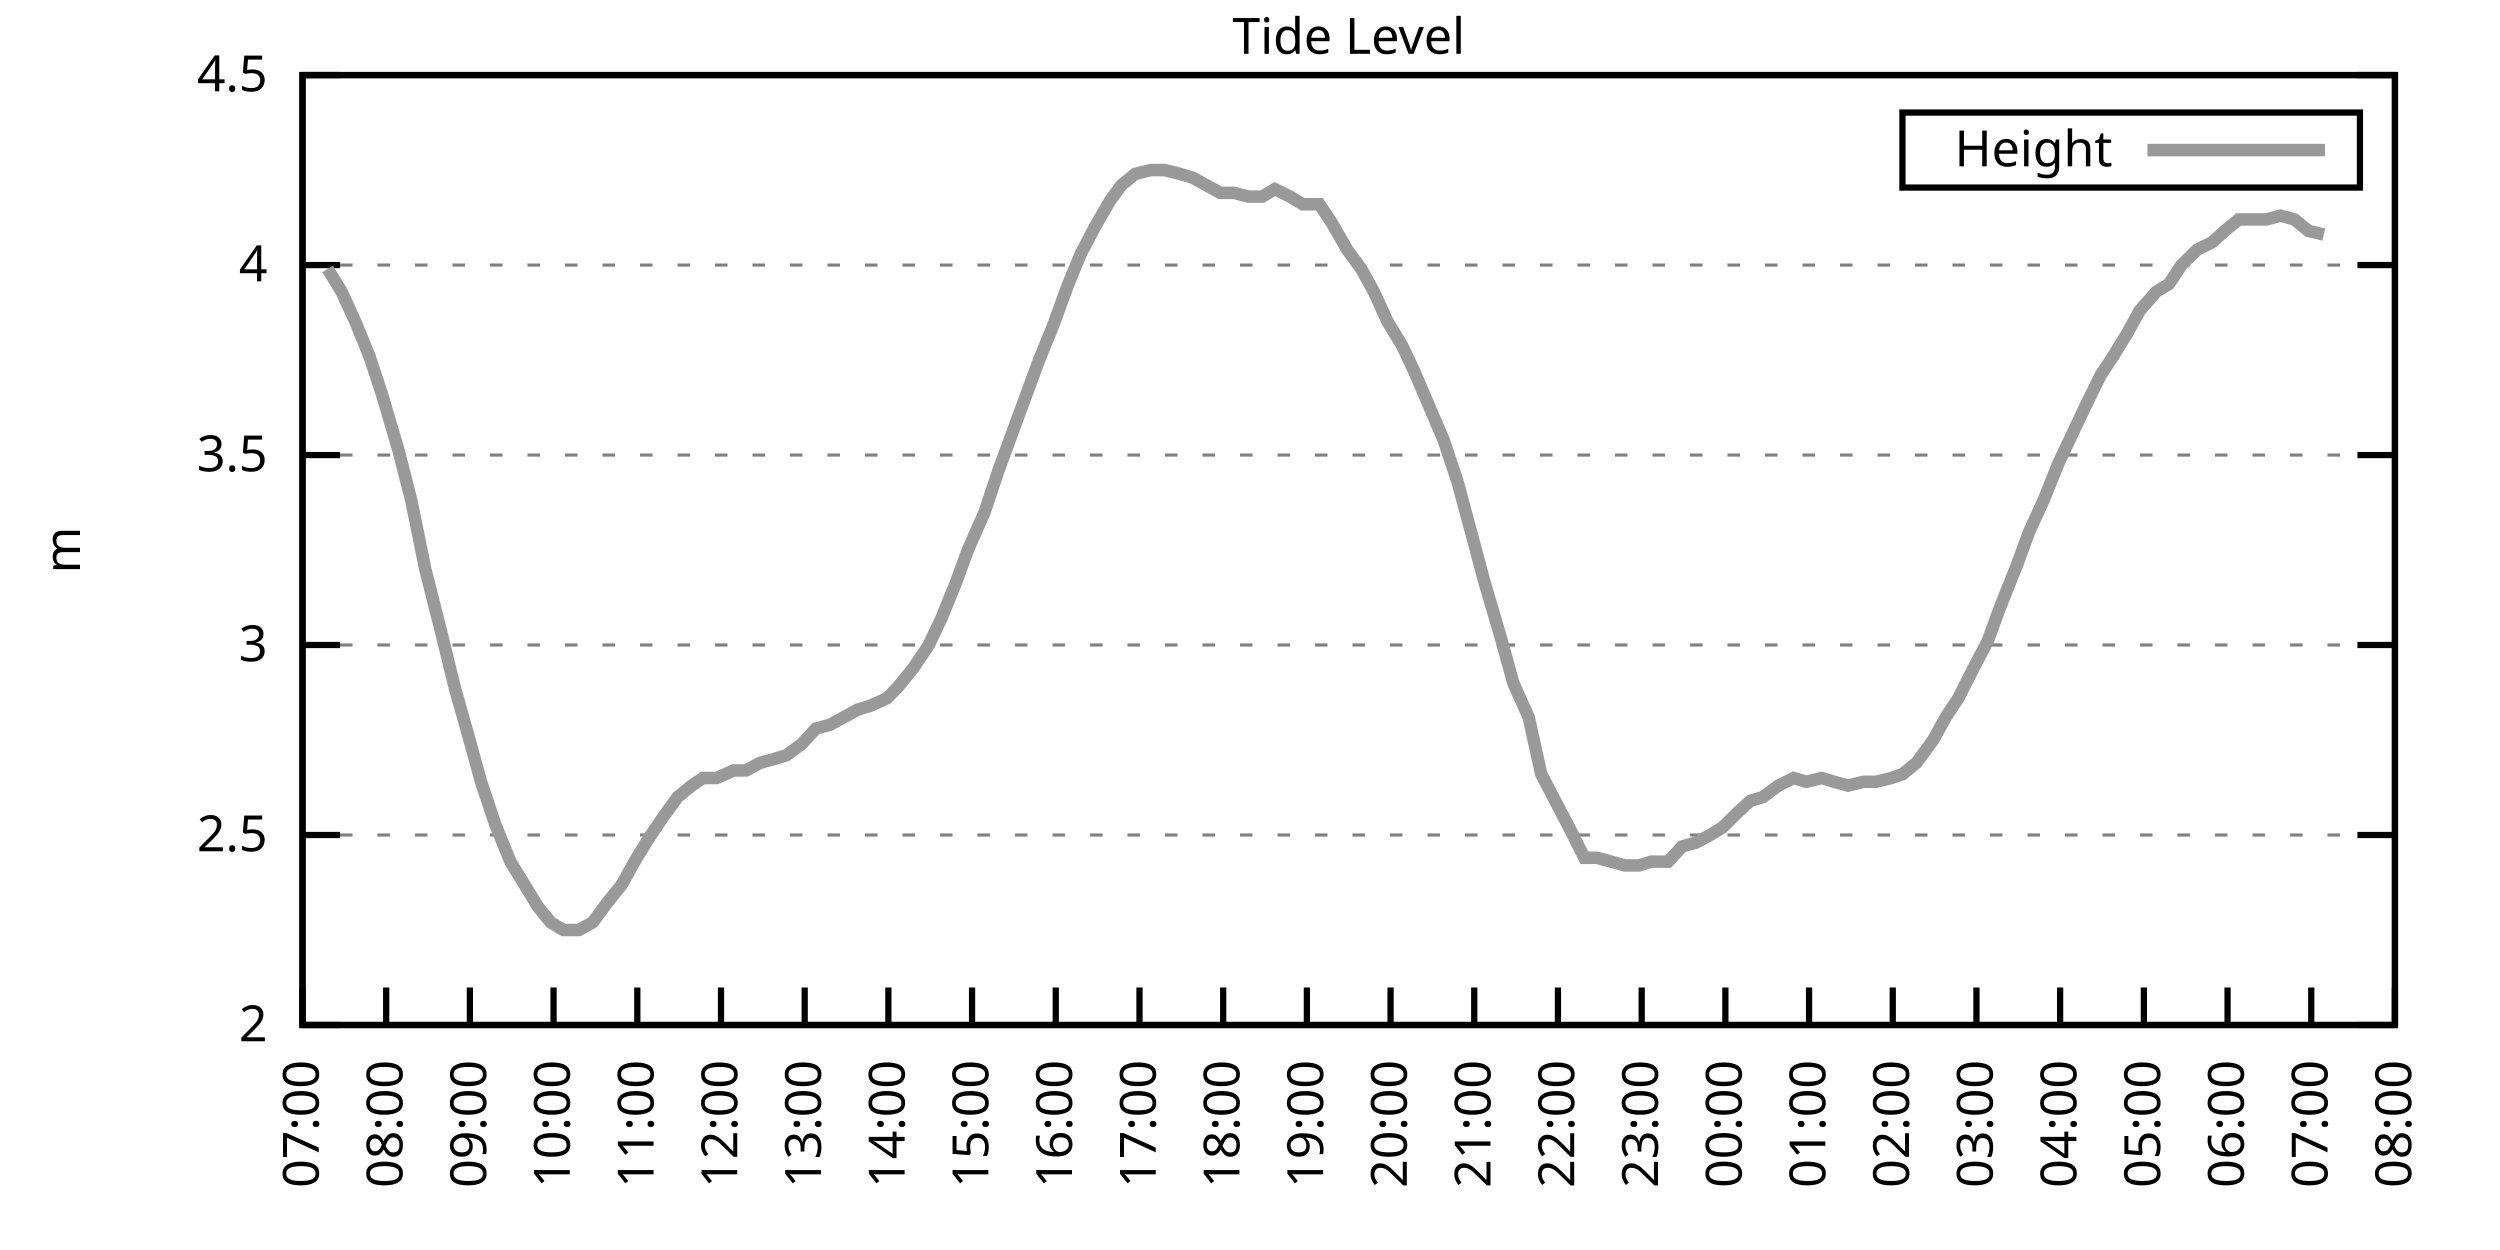
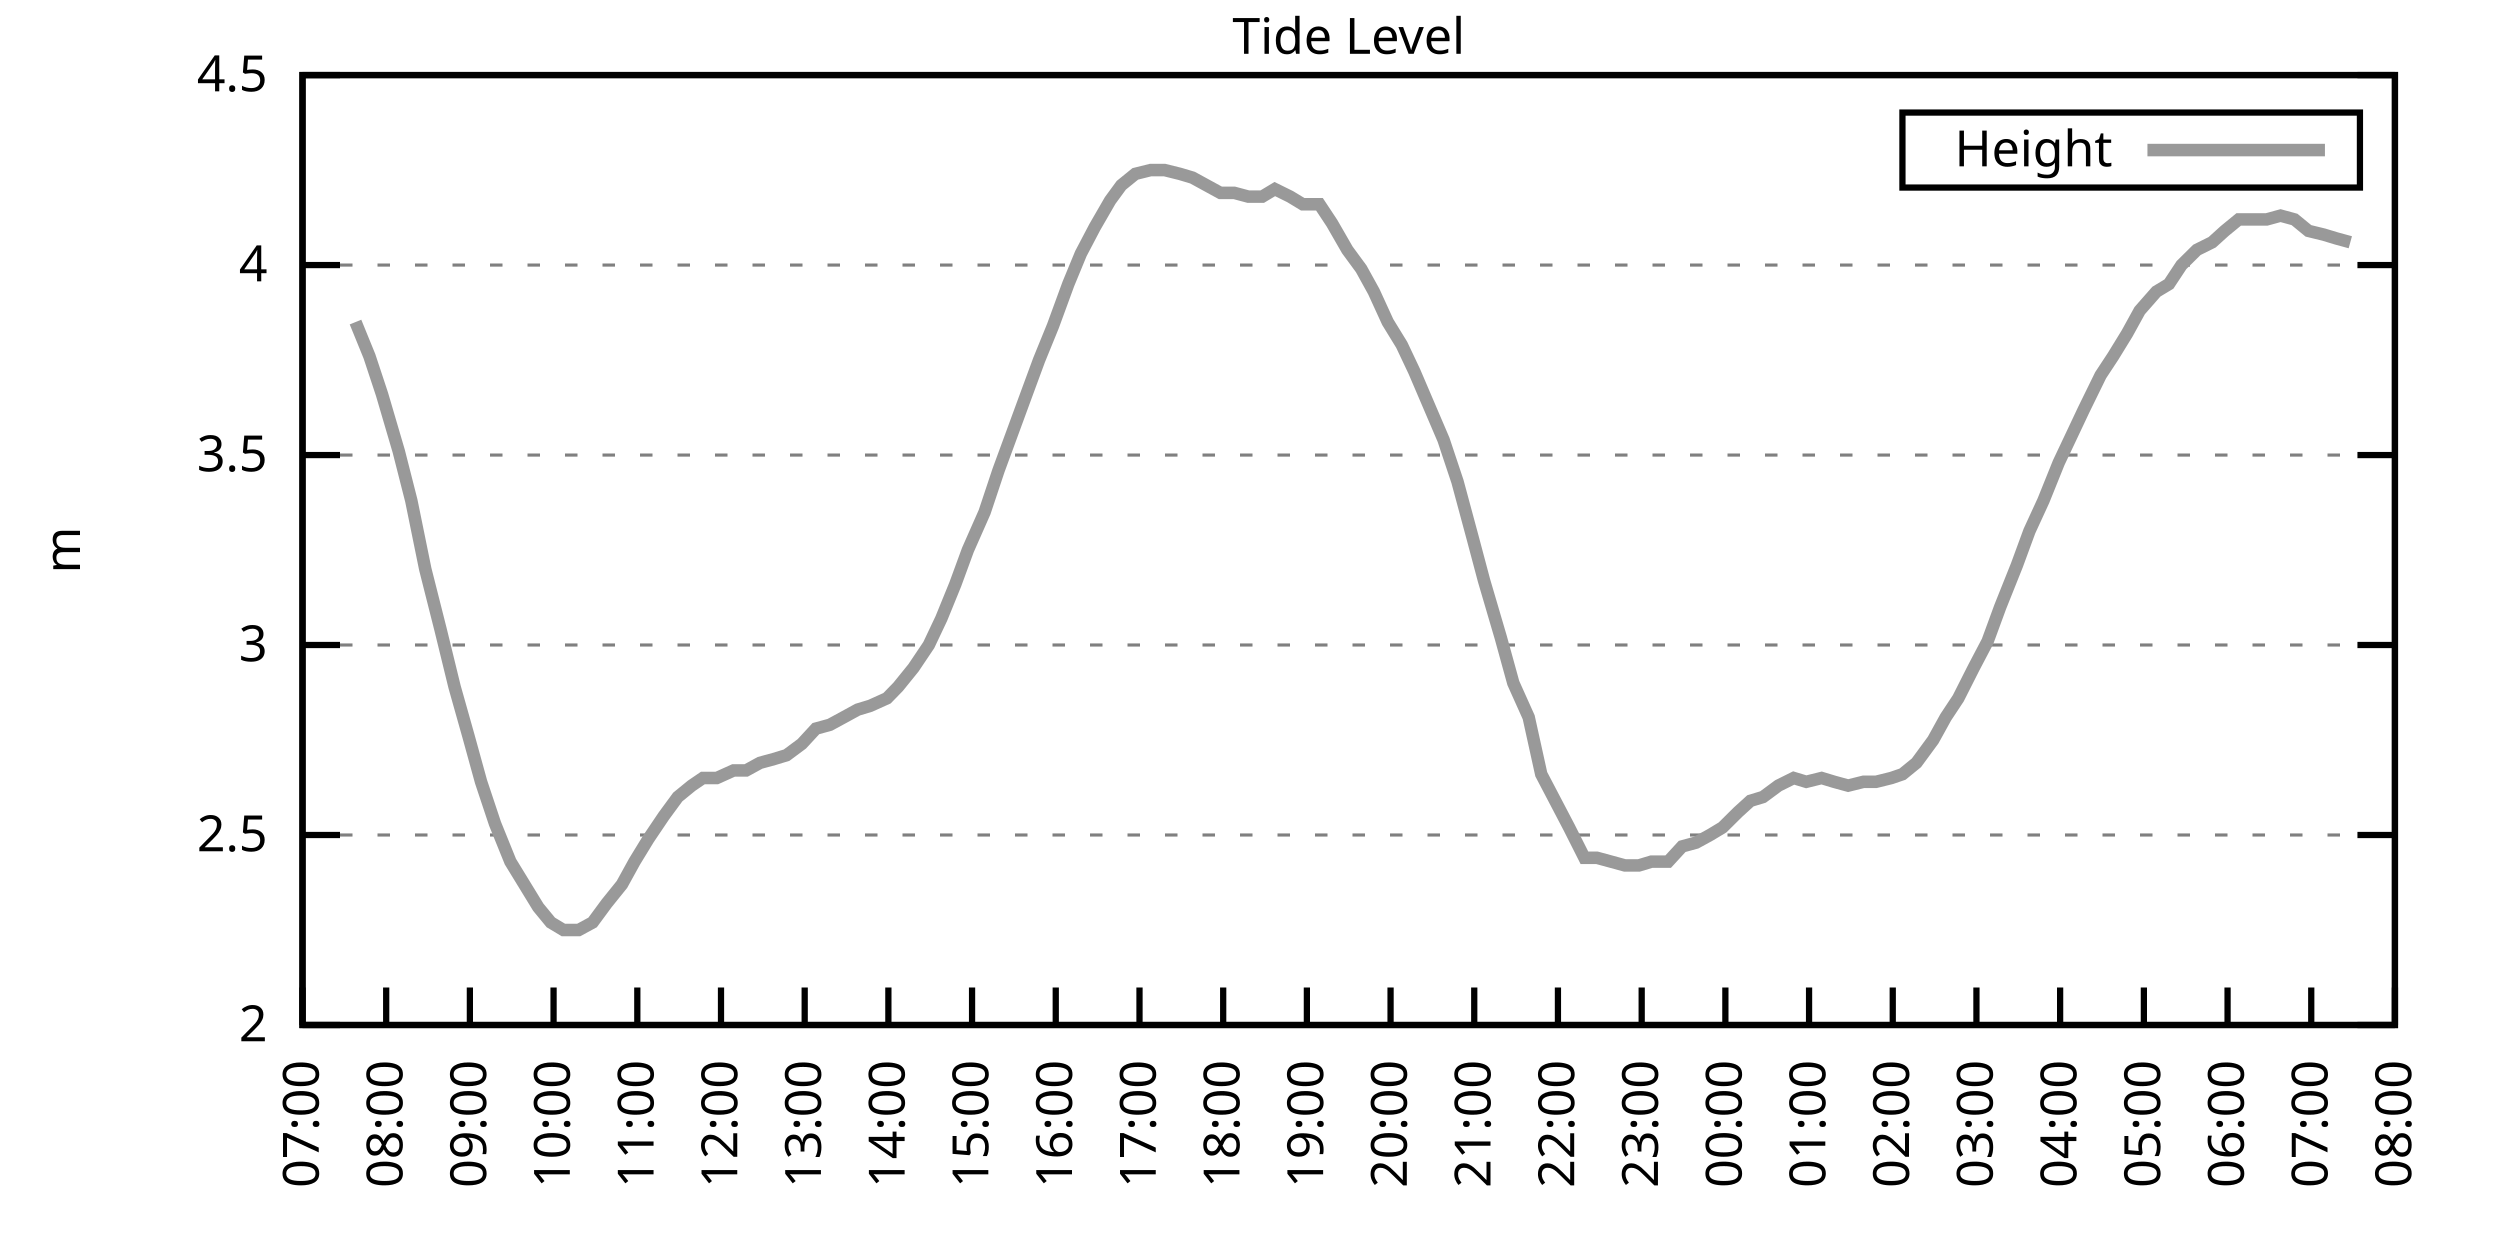
<svg xmlns="http://www.w3.org/2000/svg" xmlns:xlink="http://www.w3.org/1999/xlink" width="400" height="200" viewBox="0 0 400 200">
  <g id="gnuplot_canvas">
    <rect x="0" y="0" width="400" height="200" fill="none" />
    <defs>
      <circle id="gpDot" r="0.5" stroke-width="0.5" stroke="currentColor" />
      <path id="gpPt0" stroke-width="0.333" stroke="currentColor" d="M-1,0 h2 M0,-1 v2" />
      <path id="gpPt1" stroke-width="0.333" stroke="currentColor" d="M-1,-1 L1,1 M1,-1 L-1,1" />
      <path id="gpPt2" stroke-width="0.333" stroke="currentColor" d="M-1,0 L1,0 M0,-1 L0,1 M-1,-1 L1,1 M-1,1 L1,-1" />
      <rect id="gpPt3" stroke-width="0.333" stroke="currentColor" x="-1" y="-1" width="2" height="2" />
      <rect id="gpPt4" stroke-width="0.333" stroke="currentColor" fill="currentColor" x="-1" y="-1" width="2" height="2" />
      <circle id="gpPt5" stroke-width="0.333" stroke="currentColor" cx="0" cy="0" r="1" />
      <use xlink:href="#gpPt5" id="gpPt6" fill="currentColor" stroke="none" />
      <path id="gpPt7" stroke-width="0.333" stroke="currentColor" d="M0,-1.33 L-1.33,0.67 L1.33,0.67 z" />
      <use xlink:href="#gpPt7" id="gpPt8" fill="currentColor" stroke="none" />
      <use xlink:href="#gpPt7" id="gpPt9" stroke="currentColor" transform="rotate(180)" />
      <use xlink:href="#gpPt9" id="gpPt10" fill="currentColor" stroke="none" />
      <use xlink:href="#gpPt3" id="gpPt11" stroke="currentColor" transform="rotate(45)" />
      <use xlink:href="#gpPt11" id="gpPt12" fill="currentColor" stroke="none" />
      <path id="gpPt13" stroke-width="0.333" stroke="currentColor" d="M0,1.330 L1.265,0.411 L0.782,-1.067 L-0.782,-1.076 L-1.265,0.411 z" />
      <use xlink:href="#gpPt13" id="gpPt14" fill="currentColor" stroke="none" />
      <filter id="textbox" filterUnits="objectBoundingBox" x="0" y="0" height="1" width="1">
        <feFlood flood-color="white" flood-opacity="1" result="bgnd" />
        <feComposite in="SourceGraphic" in2="bgnd" operator="atop" />
      </filter>
      <filter id="greybox" filterUnits="objectBoundingBox" x="0" y="0" height="1" width="1">
        <feFlood flood-color="lightgrey" flood-opacity="1" result="grey" />
        <feComposite in="SourceGraphic" in2="grey" operator="atop" />
      </filter>
    </defs>
    <g fill="none" color="white" stroke="currentColor" stroke-width="1.00" stroke-linecap="butt" stroke-linejoin="miter">
</g>
    <g fill="none" color="black" stroke="currentColor" stroke-width="1.00" stroke-linecap="butt" stroke-linejoin="miter">
      <g stroke="none" shape-rendering="crispEdges">
        <polygon fill="rgb(255, 255, 255)" points="48.40,164.00 383.18,164.00 383.18,12.02 48.40,12.02 " />
      </g>
    </g>
    <g fill="none" color="black" stroke="currentColor" stroke-width="1.00" stroke-linecap="butt" stroke-linejoin="miter">
</g>
    <g fill="none" color="black" stroke="black" stroke-width="0.50" stroke-linecap="butt" stroke-linejoin="miter">
</g>
    <g fill="none" color="gray" stroke="currentColor" stroke-width="0.50" stroke-linecap="butt" stroke-linejoin="miter">
      <path stroke="gray" stroke-dasharray="2,4" class="gridline" d="M48.40,164.00 L383.19,164.00  " />
    </g>
    <g fill="none" color="gray" stroke="gray" stroke-width="1.00" stroke-linecap="butt" stroke-linejoin="miter">
</g>
    <g fill="none" color="black" stroke="currentColor" stroke-width="1.00" stroke-linecap="butt" stroke-linejoin="miter">
      <path stroke="black" d="M48.40,164.00 L54.40,164.00 M383.19,164.00 L377.19,164.00  " />
      <g transform="translate(42.80,166.60)" stroke="none" fill="black" font-family="Sans" font-size="8.00" text-anchor="end">
        <text>
          <tspan font-family="Sans"> 2</tspan>
        </text>
      </g>
    </g>
    <g fill="none" color="black" stroke="currentColor" stroke-width="1.00" stroke-linecap="butt" stroke-linejoin="miter">
</g>
    <g fill="none" color="black" stroke="black" stroke-width="0.50" stroke-linecap="butt" stroke-linejoin="miter">
</g>
    <g fill="none" color="gray" stroke="currentColor" stroke-width="0.50" stroke-linecap="butt" stroke-linejoin="miter">
      <path stroke="gray" stroke-dasharray="2,4" class="gridline" d="M48.40,133.60 L383.19,133.60  " />
    </g>
    <g fill="none" color="gray" stroke="gray" stroke-width="1.00" stroke-linecap="butt" stroke-linejoin="miter">
</g>
    <g fill="none" color="black" stroke="currentColor" stroke-width="1.00" stroke-linecap="butt" stroke-linejoin="miter">
      <path stroke="black" d="M48.40,133.60 L54.40,133.60 M383.19,133.60 L377.19,133.60  " />
      <g transform="translate(42.80,136.20)" stroke="none" fill="black" font-family="Sans" font-size="8.00" text-anchor="end">
        <text>
          <tspan font-family="Sans"> 2.5</tspan>
        </text>
      </g>
    </g>
    <g fill="none" color="black" stroke="currentColor" stroke-width="1.00" stroke-linecap="butt" stroke-linejoin="miter">
</g>
    <g fill="none" color="black" stroke="black" stroke-width="0.50" stroke-linecap="butt" stroke-linejoin="miter">
</g>
    <g fill="none" color="gray" stroke="currentColor" stroke-width="0.50" stroke-linecap="butt" stroke-linejoin="miter">
      <path stroke="gray" stroke-dasharray="2,4" class="gridline" d="M48.40,103.20 L383.19,103.20  " />
    </g>
    <g fill="none" color="gray" stroke="gray" stroke-width="1.00" stroke-linecap="butt" stroke-linejoin="miter">
</g>
    <g fill="none" color="black" stroke="currentColor" stroke-width="1.00" stroke-linecap="butt" stroke-linejoin="miter">
      <path stroke="black" d="M48.40,103.20 L54.40,103.20 M383.19,103.20 L377.19,103.20  " />
      <g transform="translate(42.80,105.80)" stroke="none" fill="black" font-family="Sans" font-size="8.00" text-anchor="end">
        <text>
          <tspan font-family="Sans"> 3</tspan>
        </text>
      </g>
    </g>
    <g fill="none" color="black" stroke="currentColor" stroke-width="1.00" stroke-linecap="butt" stroke-linejoin="miter">
</g>
    <g fill="none" color="black" stroke="black" stroke-width="0.50" stroke-linecap="butt" stroke-linejoin="miter">
</g>
    <g fill="none" color="gray" stroke="currentColor" stroke-width="0.50" stroke-linecap="butt" stroke-linejoin="miter">
      <path stroke="gray" stroke-dasharray="2,4" class="gridline" d="M48.40,72.81 L383.19,72.81  " />
    </g>
    <g fill="none" color="gray" stroke="gray" stroke-width="1.00" stroke-linecap="butt" stroke-linejoin="miter">
</g>
    <g fill="none" color="black" stroke="currentColor" stroke-width="1.00" stroke-linecap="butt" stroke-linejoin="miter">
      <path stroke="black" d="M48.40,72.81 L54.40,72.81 M383.19,72.81 L377.19,72.81  " />
      <g transform="translate(42.80,75.41)" stroke="none" fill="black" font-family="Sans" font-size="8.00" text-anchor="end">
        <text>
          <tspan font-family="Sans"> 3.5</tspan>
        </text>
      </g>
    </g>
    <g fill="none" color="black" stroke="currentColor" stroke-width="1.00" stroke-linecap="butt" stroke-linejoin="miter">
</g>
    <g fill="none" color="black" stroke="black" stroke-width="0.50" stroke-linecap="butt" stroke-linejoin="miter">
</g>
    <g fill="none" color="gray" stroke="currentColor" stroke-width="0.50" stroke-linecap="butt" stroke-linejoin="miter">
      <path stroke="gray" stroke-dasharray="2,4" class="gridline" d="M48.40,42.41 L383.19,42.41  " />
    </g>
    <g fill="none" color="gray" stroke="gray" stroke-width="1.00" stroke-linecap="butt" stroke-linejoin="miter">
</g>
    <g fill="none" color="black" stroke="currentColor" stroke-width="1.00" stroke-linecap="butt" stroke-linejoin="miter">
      <path stroke="black" d="M48.40,42.41 L54.40,42.41 M383.19,42.41 L377.19,42.41  " />
      <g transform="translate(42.80,45.01)" stroke="none" fill="black" font-family="Sans" font-size="8.00" text-anchor="end">
        <text>
          <tspan font-family="Sans"> 4</tspan>
        </text>
      </g>
    </g>
    <g fill="none" color="black" stroke="currentColor" stroke-width="1.00" stroke-linecap="butt" stroke-linejoin="miter">
</g>
    <g fill="none" color="black" stroke="black" stroke-width="0.50" stroke-linecap="butt" stroke-linejoin="miter">
</g>
    <g fill="none" color="gray" stroke="currentColor" stroke-width="0.50" stroke-linecap="butt" stroke-linejoin="miter">
      <path stroke="gray" stroke-dasharray="2,4" class="gridline" d="M48.40,12.01 L383.19,12.01  " />
    </g>
    <g fill="none" color="gray" stroke="gray" stroke-width="1.00" stroke-linecap="butt" stroke-linejoin="miter">
</g>
    <g fill="none" color="black" stroke="currentColor" stroke-width="1.00" stroke-linecap="butt" stroke-linejoin="miter">
      <path stroke="black" d="M48.40,12.01 L54.40,12.01 M383.19,12.01 L377.19,12.01  " />
      <g transform="translate(42.80,14.61)" stroke="none" fill="black" font-family="Sans" font-size="8.00" text-anchor="end">
        <text>
          <tspan font-family="Sans"> 4.5</tspan>
        </text>
      </g>
    </g>
    <g fill="none" color="black" stroke="currentColor" stroke-width="1.00" stroke-linecap="butt" stroke-linejoin="miter">
      <path stroke="black" d="M48.40,164.00 L48.40,158.00  " />
      <g transform="translate(51.00,169.60) rotate(270.00)" stroke="none" fill="black" font-family="Sans" font-size="8.00" text-anchor="end">
        <text>
          <tspan font-family="Sans">07:00</tspan>
        </text>
      </g>
    </g>
    <g fill="none" color="black" stroke="currentColor" stroke-width="1.00" stroke-linecap="butt" stroke-linejoin="miter">
      <path stroke="black" d="M61.79,164.00 L61.79,158.00  " />
      <g transform="translate(64.39,169.60) rotate(270.00)" stroke="none" fill="black" font-family="Sans" font-size="8.00" text-anchor="end">
        <text>
          <tspan font-family="Sans">08:00</tspan>
        </text>
      </g>
    </g>
    <g fill="none" color="black" stroke="currentColor" stroke-width="1.00" stroke-linecap="butt" stroke-linejoin="miter">
      <path stroke="black" d="M75.18,164.00 L75.18,158.00  " />
      <g transform="translate(77.78,169.60) rotate(270.00)" stroke="none" fill="black" font-family="Sans" font-size="8.00" text-anchor="end">
        <text>
          <tspan font-family="Sans">09:00</tspan>
        </text>
      </g>
    </g>
    <g fill="none" color="black" stroke="currentColor" stroke-width="1.00" stroke-linecap="butt" stroke-linejoin="miter">
      <path stroke="black" d="M88.57,164.00 L88.57,158.00  " />
      <g transform="translate(91.17,169.60) rotate(270.00)" stroke="none" fill="black" font-family="Sans" font-size="8.00" text-anchor="end">
        <text>
          <tspan font-family="Sans">10:00</tspan>
        </text>
      </g>
    </g>
    <g fill="none" color="black" stroke="currentColor" stroke-width="1.00" stroke-linecap="butt" stroke-linejoin="miter">
      <path stroke="black" d="M101.97,164.00 L101.97,158.00  " />
      <g transform="translate(104.57,169.60) rotate(270.00)" stroke="none" fill="black" font-family="Sans" font-size="8.00" text-anchor="end">
        <text>
          <tspan font-family="Sans">11:00</tspan>
        </text>
      </g>
    </g>
    <g fill="none" color="black" stroke="currentColor" stroke-width="1.00" stroke-linecap="butt" stroke-linejoin="miter">
      <path stroke="black" d="M115.36,164.00 L115.36,158.00  " />
      <g transform="translate(117.96,169.60) rotate(270.00)" stroke="none" fill="black" font-family="Sans" font-size="8.00" text-anchor="end">
        <text>
          <tspan font-family="Sans">12:00</tspan>
        </text>
      </g>
    </g>
    <g fill="none" color="black" stroke="currentColor" stroke-width="1.00" stroke-linecap="butt" stroke-linejoin="miter">
      <path stroke="black" d="M128.75,164.00 L128.75,158.00  " />
      <g transform="translate(131.35,169.60) rotate(270.00)" stroke="none" fill="black" font-family="Sans" font-size="8.00" text-anchor="end">
        <text>
          <tspan font-family="Sans">13:00</tspan>
        </text>
      </g>
    </g>
    <g fill="none" color="black" stroke="currentColor" stroke-width="1.00" stroke-linecap="butt" stroke-linejoin="miter">
      <path stroke="black" d="M142.14,164.00 L142.14,158.00  " />
      <g transform="translate(144.74,169.60) rotate(270.00)" stroke="none" fill="black" font-family="Sans" font-size="8.00" text-anchor="end">
        <text>
          <tspan font-family="Sans">14:00</tspan>
        </text>
      </g>
    </g>
    <g fill="none" color="black" stroke="currentColor" stroke-width="1.00" stroke-linecap="butt" stroke-linejoin="miter">
      <path stroke="black" d="M155.53,164.00 L155.53,158.00  " />
      <g transform="translate(158.13,169.60) rotate(270.00)" stroke="none" fill="black" font-family="Sans" font-size="8.00" text-anchor="end">
        <text>
          <tspan font-family="Sans">15:00</tspan>
        </text>
      </g>
    </g>
    <g fill="none" color="black" stroke="currentColor" stroke-width="1.00" stroke-linecap="butt" stroke-linejoin="miter">
      <path stroke="black" d="M168.92,164.00 L168.92,158.00  " />
      <g transform="translate(171.52,169.60) rotate(270.00)" stroke="none" fill="black" font-family="Sans" font-size="8.00" text-anchor="end">
        <text>
          <tspan font-family="Sans">16:00</tspan>
        </text>
      </g>
    </g>
    <g fill="none" color="black" stroke="currentColor" stroke-width="1.00" stroke-linecap="butt" stroke-linejoin="miter">
      <path stroke="black" d="M182.32,164.00 L182.32,158.00  " />
      <g transform="translate(184.92,169.60) rotate(270.00)" stroke="none" fill="black" font-family="Sans" font-size="8.00" text-anchor="end">
        <text>
          <tspan font-family="Sans">17:00</tspan>
        </text>
      </g>
    </g>
    <g fill="none" color="black" stroke="currentColor" stroke-width="1.00" stroke-linecap="butt" stroke-linejoin="miter">
      <path stroke="black" d="M195.71,164.00 L195.71,158.00  " />
      <g transform="translate(198.31,169.60) rotate(270.00)" stroke="none" fill="black" font-family="Sans" font-size="8.00" text-anchor="end">
        <text>
          <tspan font-family="Sans">18:00</tspan>
        </text>
      </g>
    </g>
    <g fill="none" color="black" stroke="currentColor" stroke-width="1.00" stroke-linecap="butt" stroke-linejoin="miter">
      <path stroke="black" d="M209.10,164.00 L209.10,158.00  " />
      <g transform="translate(211.70,169.60) rotate(270.00)" stroke="none" fill="black" font-family="Sans" font-size="8.00" text-anchor="end">
        <text>
          <tspan font-family="Sans">19:00</tspan>
        </text>
      </g>
    </g>
    <g fill="none" color="black" stroke="currentColor" stroke-width="1.00" stroke-linecap="butt" stroke-linejoin="miter">
      <path stroke="black" d="M222.49,164.00 L222.49,158.00  " />
      <g transform="translate(225.09,169.60) rotate(270.00)" stroke="none" fill="black" font-family="Sans" font-size="8.00" text-anchor="end">
        <text>
          <tspan font-family="Sans">20:00</tspan>
        </text>
      </g>
    </g>
    <g fill="none" color="black" stroke="currentColor" stroke-width="1.00" stroke-linecap="butt" stroke-linejoin="miter">
      <path stroke="black" d="M235.88,164.00 L235.88,158.00  " />
      <g transform="translate(238.48,169.60) rotate(270.00)" stroke="none" fill="black" font-family="Sans" font-size="8.00" text-anchor="end">
        <text>
          <tspan font-family="Sans">21:00</tspan>
        </text>
      </g>
    </g>
    <g fill="none" color="black" stroke="currentColor" stroke-width="1.00" stroke-linecap="butt" stroke-linejoin="miter">
      <path stroke="black" d="M249.27,164.00 L249.27,158.00  " />
      <g transform="translate(251.87,169.60) rotate(270.00)" stroke="none" fill="black" font-family="Sans" font-size="8.00" text-anchor="end">
        <text>
          <tspan font-family="Sans">22:00</tspan>
        </text>
      </g>
    </g>
    <g fill="none" color="black" stroke="currentColor" stroke-width="1.00" stroke-linecap="butt" stroke-linejoin="miter">
      <path stroke="black" d="M262.67,164.00 L262.67,158.00  " />
      <g transform="translate(265.27,169.60) rotate(270.00)" stroke="none" fill="black" font-family="Sans" font-size="8.00" text-anchor="end">
        <text>
          <tspan font-family="Sans">23:00</tspan>
        </text>
      </g>
    </g>
    <g fill="none" color="black" stroke="currentColor" stroke-width="1.00" stroke-linecap="butt" stroke-linejoin="miter">
      <path stroke="black" d="M276.06,164.00 L276.06,158.00  " />
      <g transform="translate(278.66,169.60) rotate(270.00)" stroke="none" fill="black" font-family="Sans" font-size="8.00" text-anchor="end">
        <text>
          <tspan font-family="Sans">00:00</tspan>
        </text>
      </g>
    </g>
    <g fill="none" color="black" stroke="currentColor" stroke-width="1.00" stroke-linecap="butt" stroke-linejoin="miter">
      <path stroke="black" d="M289.45,164.00 L289.45,158.00  " />
      <g transform="translate(292.05,169.60) rotate(270.00)" stroke="none" fill="black" font-family="Sans" font-size="8.00" text-anchor="end">
        <text>
          <tspan font-family="Sans">01:00</tspan>
        </text>
      </g>
    </g>
    <g fill="none" color="black" stroke="currentColor" stroke-width="1.00" stroke-linecap="butt" stroke-linejoin="miter">
      <path stroke="black" d="M302.84,164.00 L302.84,158.00  " />
      <g transform="translate(305.44,169.60) rotate(270.00)" stroke="none" fill="black" font-family="Sans" font-size="8.00" text-anchor="end">
        <text>
          <tspan font-family="Sans">02:00</tspan>
        </text>
      </g>
    </g>
    <g fill="none" color="black" stroke="currentColor" stroke-width="1.00" stroke-linecap="butt" stroke-linejoin="miter">
      <path stroke="black" d="M316.23,164.00 L316.23,158.00  " />
      <g transform="translate(318.83,169.60) rotate(270.00)" stroke="none" fill="black" font-family="Sans" font-size="8.00" text-anchor="end">
        <text>
          <tspan font-family="Sans">03:00</tspan>
        </text>
      </g>
    </g>
    <g fill="none" color="black" stroke="currentColor" stroke-width="1.00" stroke-linecap="butt" stroke-linejoin="miter">
      <path stroke="black" d="M329.62,164.00 L329.62,158.00  " />
      <g transform="translate(332.22,169.60) rotate(270.00)" stroke="none" fill="black" font-family="Sans" font-size="8.00" text-anchor="end">
        <text>
          <tspan font-family="Sans">04:00</tspan>
        </text>
      </g>
    </g>
    <g fill="none" color="black" stroke="currentColor" stroke-width="1.00" stroke-linecap="butt" stroke-linejoin="miter">
      <path stroke="black" d="M343.02,164.00 L343.02,158.00  " />
      <g transform="translate(345.62,169.60) rotate(270.00)" stroke="none" fill="black" font-family="Sans" font-size="8.00" text-anchor="end">
        <text>
          <tspan font-family="Sans">05:00</tspan>
        </text>
      </g>
    </g>
    <g fill="none" color="black" stroke="currentColor" stroke-width="1.00" stroke-linecap="butt" stroke-linejoin="miter">
      <path stroke="black" d="M356.41,164.00 L356.41,158.00  " />
      <g transform="translate(359.01,169.60) rotate(270.00)" stroke="none" fill="black" font-family="Sans" font-size="8.00" text-anchor="end">
        <text>
          <tspan font-family="Sans">06:00</tspan>
        </text>
      </g>
    </g>
    <g fill="none" color="black" stroke="currentColor" stroke-width="1.00" stroke-linecap="butt" stroke-linejoin="miter">
      <path stroke="black" d="M369.80,164.00 L369.80,158.00  " />
      <g transform="translate(372.40,169.60) rotate(270.00)" stroke="none" fill="black" font-family="Sans" font-size="8.00" text-anchor="end">
        <text>
          <tspan font-family="Sans">07:00</tspan>
        </text>
      </g>
    </g>
    <g fill="none" color="black" stroke="currentColor" stroke-width="1.00" stroke-linecap="butt" stroke-linejoin="miter">
      <path stroke="black" d="M383.19,164.00 L383.19,158.00  " />
      <g transform="translate(385.79,169.60) rotate(270.00)" stroke="none" fill="black" font-family="Sans" font-size="8.00" text-anchor="end">
        <text>
          <tspan font-family="Sans">08:00</tspan>
        </text>
      </g>
    </g>
    <g fill="none" color="black" stroke="currentColor" stroke-width="1.00" stroke-linecap="butt" stroke-linejoin="miter">
</g>
    <g fill="none" color="black" stroke="currentColor" stroke-width="1.00" stroke-linecap="butt" stroke-linejoin="miter">
      <path stroke="black" d="M48.40,12.01 L48.40,164.00 L383.19,164.00 L383.19,12.01 L48.40,12.01 Z  " />
    </g>
    <g fill="none" color="black" stroke="currentColor" stroke-width="1.00" stroke-linecap="butt" stroke-linejoin="miter">
</g>
    <g fill="none" color="black" stroke="currentColor" stroke-width="1.00" stroke-linecap="butt" stroke-linejoin="miter">
      <path stroke="black" d="M304.39,30.01 L304.39,18.01 L377.59,18.01 L377.59,30.01 L304.39,30.01 Z  " />
    </g>
    <g id="Tide_level_plot_1">
      <g fill="none" color="white" stroke="black" stroke-width="2.00" stroke-linecap="butt" stroke-linejoin="miter">
</g>
      <g fill="none" color="black" stroke="currentColor" stroke-width="2.00" stroke-linecap="butt" stroke-linejoin="miter">
        <g transform="translate(337.99,26.61)" stroke="none" fill="black" font-family="Sans" font-size="8.00" text-anchor="end">
          <text>
            <tspan font-family="Sans">Height</tspan>
          </text>
        </g>
      </g>
      <g fill="none" color="black" stroke="currentColor" stroke-width="2.00" stroke-linecap="butt" stroke-linejoin="miter">
-         <path stroke="rgb(153, 153, 153)" d="M343.59,24.01 L371.99,24.01 M52.42,43.02 L54.65,46.66 L56.88,51.53 L59.11,57.00 L61.12,63.08 L63.80,72.20   L65.81,80.10 L68.04,91.04 L70.50,100.77 L72.73,109.89 L74.96,117.80 L76.97,125.09 L79.20,131.78 L81.66,137.86   L86.12,145.15 L88.13,147.59 L90.14,148.80 L92.59,148.80 L94.82,147.59 L97.06,144.55 L99.51,141.51 L101.52,137.86   L103.75,134.21 L106.21,130.56 L108.44,127.52 L110.67,125.70 L112.46,124.48 L114.69,124.48 L117.37,123.27 L119.38,123.27   L121.61,122.05 L123.84,121.44 L125.85,120.83 L128.30,119.01 L130.54,116.58 L132.77,115.97 L135.00,114.76 L137.23,113.54   L139.24,112.93 L141.92,111.72 L143.70,109.89 L146.16,106.85 L148.61,103.20 L150.62,98.95 L152.85,93.48 L154.86,88.00   L157.54,81.93 L159.77,75.24 L161.78,69.77 L164.01,63.69 L166.25,57.61 L168.48,52.14 L170.93,45.45 L172.94,40.58   L175.17,36.33 L177.63,32.07 L179.41,29.64 L181.65,27.82 L184.10,27.21 L186.33,27.21 L188.79,27.82 L190.80,28.42   L193.03,29.64 L195.26,30.86 L197.49,30.86 L199.73,31.46 L201.96,31.46 L203.97,30.25 L206.42,31.46 L208.43,32.68   L211.11,32.68 L213.12,35.72 L215.57,39.98 L217.80,43.02 L219.81,46.66 L222.04,51.53 L224.28,55.18 L226.29,59.43   L230.97,70.37 L233.20,77.06 L235.66,86.18 L237.44,92.87 L240.12,101.99 L242.13,109.28 L244.59,114.76 L246.60,123.87   L248.83,128.13 L251.06,132.39 L253.51,137.25 L255.52,137.25 L257.76,137.86 L259.99,138.47 L262.22,138.47 L264.23,137.86   L266.91,137.86 L269.14,135.43 L271.37,134.82 L273.60,133.60 L275.61,132.39 L278.07,129.95 L280.07,128.13 L282.08,127.52   L284.54,125.70 L286.99,124.48 L289.00,125.09 L291.46,124.48 L293.47,125.09 L295.70,125.70 L298.15,125.09 L300.16,125.09   L302.62,124.48 L304.40,123.87 L306.63,122.05 L309.31,118.40 L311.32,114.76 L313.33,111.72 L315.79,106.85 L318.02,102.60   L320.03,97.12 L322.70,90.44 L324.71,84.97 L326.95,80.10 L329.40,74.02 L331.41,69.77 L333.42,65.51 L336.10,60.04   L338.10,57.00 L340.34,53.35 L342.35,49.70 L345.02,46.66 L347.03,45.45 L349.04,42.41 L351.50,39.98 L353.95,38.76   L355.96,36.94 L358.19,35.11 L360.42,35.11 L362.66,35.11 L364.89,34.50 L367.12,35.11 L369.35,36.94 L371.81,37.54    " />
+         <path stroke="rgb(153, 153, 153)" d="M343.59,24.01 L371.99,24.01 M56.88,51.53 L59.11,57.00 L61.12,63.08 L63.80,72.20 L65.81,80.10 L68.04,91.04   L70.50,100.77 L72.73,109.89 L74.96,117.80 L76.97,125.09 L79.20,131.78 L81.66,137.86 L86.12,145.15 L88.13,147.59   L90.14,148.80 L92.59,148.80 L94.82,147.59 L97.06,144.55 L99.51,141.51 L101.52,137.86 L103.75,134.21 L106.21,130.56   L108.44,127.52 L110.67,125.70 L112.46,124.48 L114.69,124.48 L117.37,123.27 L119.38,123.27 L121.61,122.05 L123.84,121.44   L125.85,120.83 L128.30,119.01 L130.54,116.58 L132.77,115.97 L135.00,114.76 L137.23,113.54 L139.24,112.93 L141.92,111.72   L143.70,109.89 L146.16,106.85 L148.61,103.20 L150.62,98.95 L152.85,93.48 L154.86,88.00 L157.54,81.93 L159.77,75.24   L161.78,69.77 L164.01,63.69 L166.25,57.61 L168.48,52.14 L170.93,45.45 L172.94,40.58 L175.17,36.33 L177.63,32.07   L179.41,29.64 L181.65,27.82 L184.10,27.21 L186.33,27.21 L188.79,27.82 L190.80,28.42 L193.03,29.64 L195.26,30.86   L197.49,30.86 L199.73,31.46 L201.96,31.46 L203.97,30.25 L206.42,31.46 L208.43,32.68 L211.11,32.68 L213.12,35.72   L215.57,39.98 L217.80,43.02 L219.81,46.66 L222.04,51.53 L224.28,55.18 L226.29,59.43 L230.97,70.37 L233.20,77.06   L235.66,86.18 L237.44,92.87 L240.12,101.99 L242.13,109.28 L244.59,114.76 L246.60,123.87 L248.83,128.13 L251.06,132.39   L253.51,137.25 L255.52,137.25 L257.76,137.86 L259.99,138.47 L262.22,138.47 L264.23,137.86 L266.91,137.86 L269.14,135.43   L271.37,134.82 L273.60,133.60 L275.61,132.39 L278.07,129.95 L280.07,128.13 L282.08,127.52 L284.54,125.70 L286.99,124.48   L289.00,125.09 L291.46,124.48 L293.47,125.09 L295.70,125.70 L298.15,125.09 L300.16,125.09 L302.62,124.48 L304.40,123.87   L306.63,122.05 L309.31,118.40 L311.32,114.76 L313.33,111.72 L315.79,106.85 L318.02,102.60 L320.03,97.12 L322.70,90.44   L324.71,84.97 L326.95,80.10 L329.40,74.02 L331.41,69.77 L333.42,65.51 L336.10,60.04 L338.10,57.00 L340.34,53.35   L342.35,49.70 L345.02,46.66 L347.03,45.45 L349.04,42.41 L351.50,39.98 L353.95,38.76 L355.96,36.94 L358.19,35.11   L360.42,35.11 L362.66,35.11 L364.89,34.50 L367.12,35.11 L369.35,36.94 L371.81,37.54 L373.82,38.15 L376.05,38.76    " />
      </g>
    </g>
    <g fill="none" color="black" stroke="currentColor" stroke-width="2.00" stroke-linecap="butt" stroke-linejoin="miter">
</g>
    <g fill="none" color="black" stroke="black" stroke-width="1.00" stroke-linecap="butt" stroke-linejoin="miter">
</g>
    <g fill="none" color="black" stroke="currentColor" stroke-width="1.00" stroke-linecap="butt" stroke-linejoin="miter">
      <path stroke="black" d="M48.40,12.01 L48.40,164.00 L383.19,164.00 L383.19,12.01 L48.40,12.01 Z  " />
      <g transform="translate(12.80,88.01) rotate(270.00)" stroke="none" fill="black" font-family="Sans" font-size="8.00" text-anchor="middle">
        <text>
          <tspan font-family="Sans">m</tspan>
        </text>
      </g>
    </g>
    <g fill="none" color="black" stroke="currentColor" stroke-width="1.00" stroke-linecap="butt" stroke-linejoin="miter">
</g>
    <g fill="none" color="black" stroke="currentColor" stroke-width="1.00" stroke-linecap="butt" stroke-linejoin="miter">
      <g transform="translate(215.79,8.61)" stroke="none" fill="black" font-family="Sans" font-size="8.00" text-anchor="middle">
        <text>
          <tspan font-family="Sans">Tide Level</tspan>
        </text>
      </g>
    </g>
    <g fill="none" color="black" stroke="currentColor" stroke-width="1.00" stroke-linecap="butt" stroke-linejoin="miter">
</g>
  </g>
</svg>
